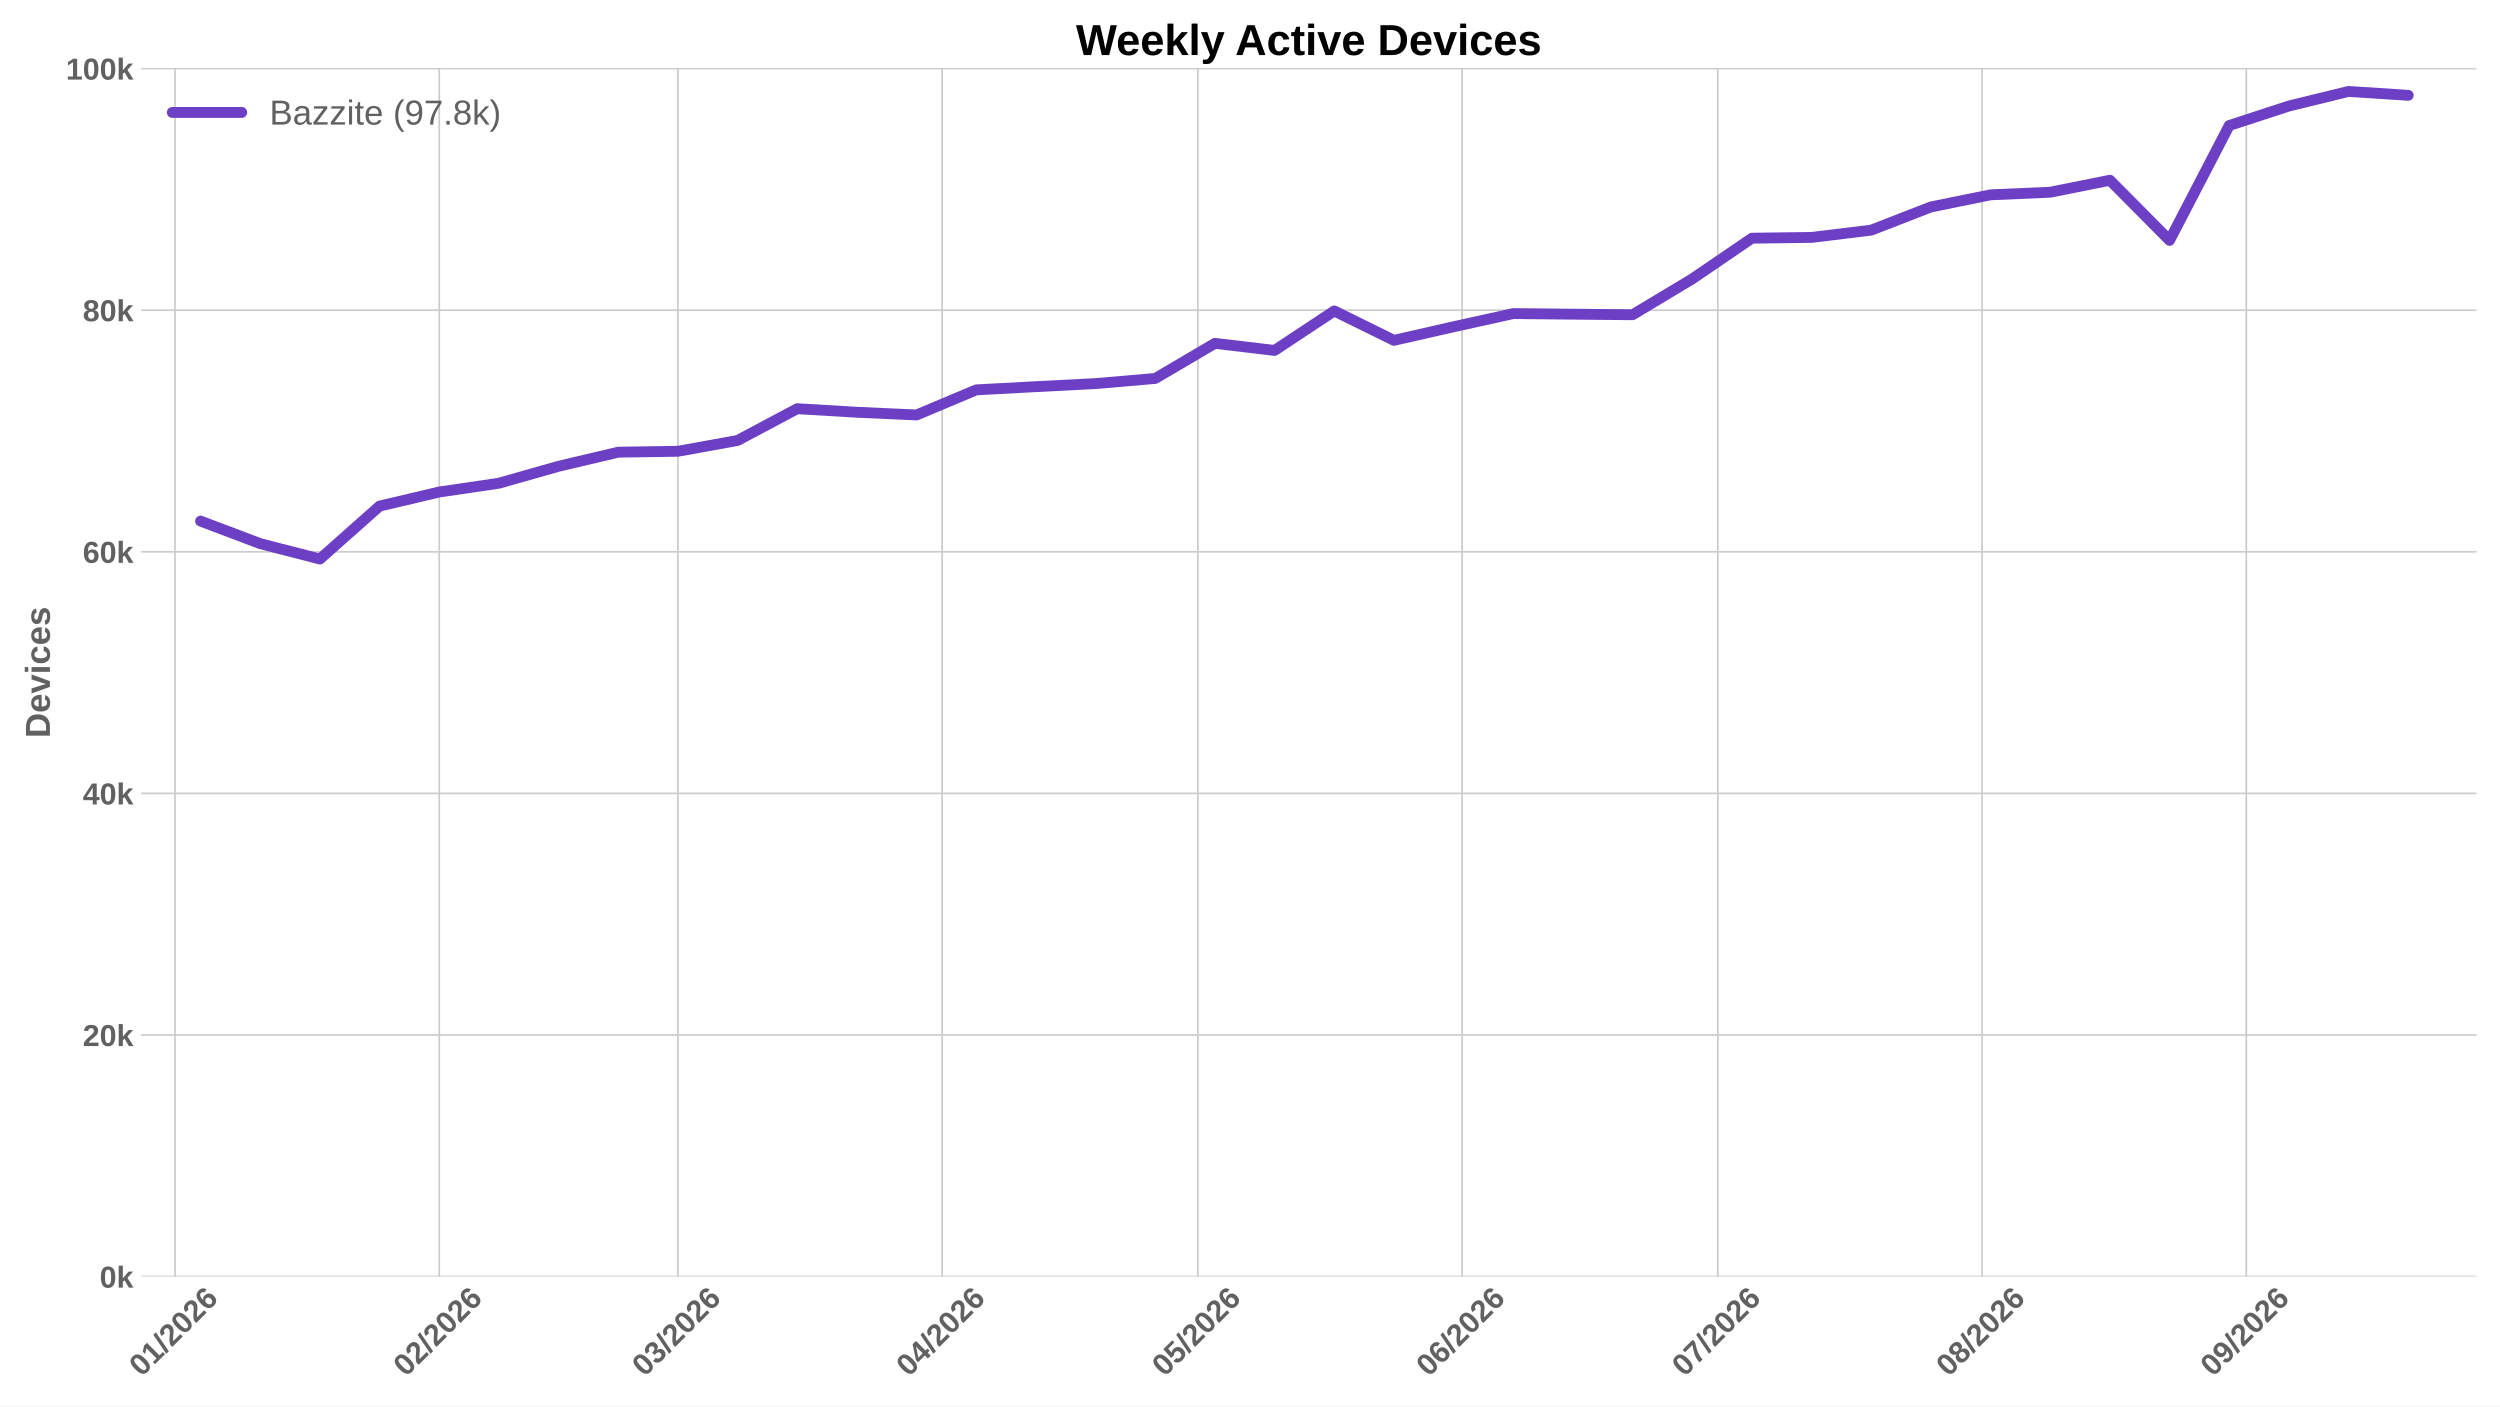
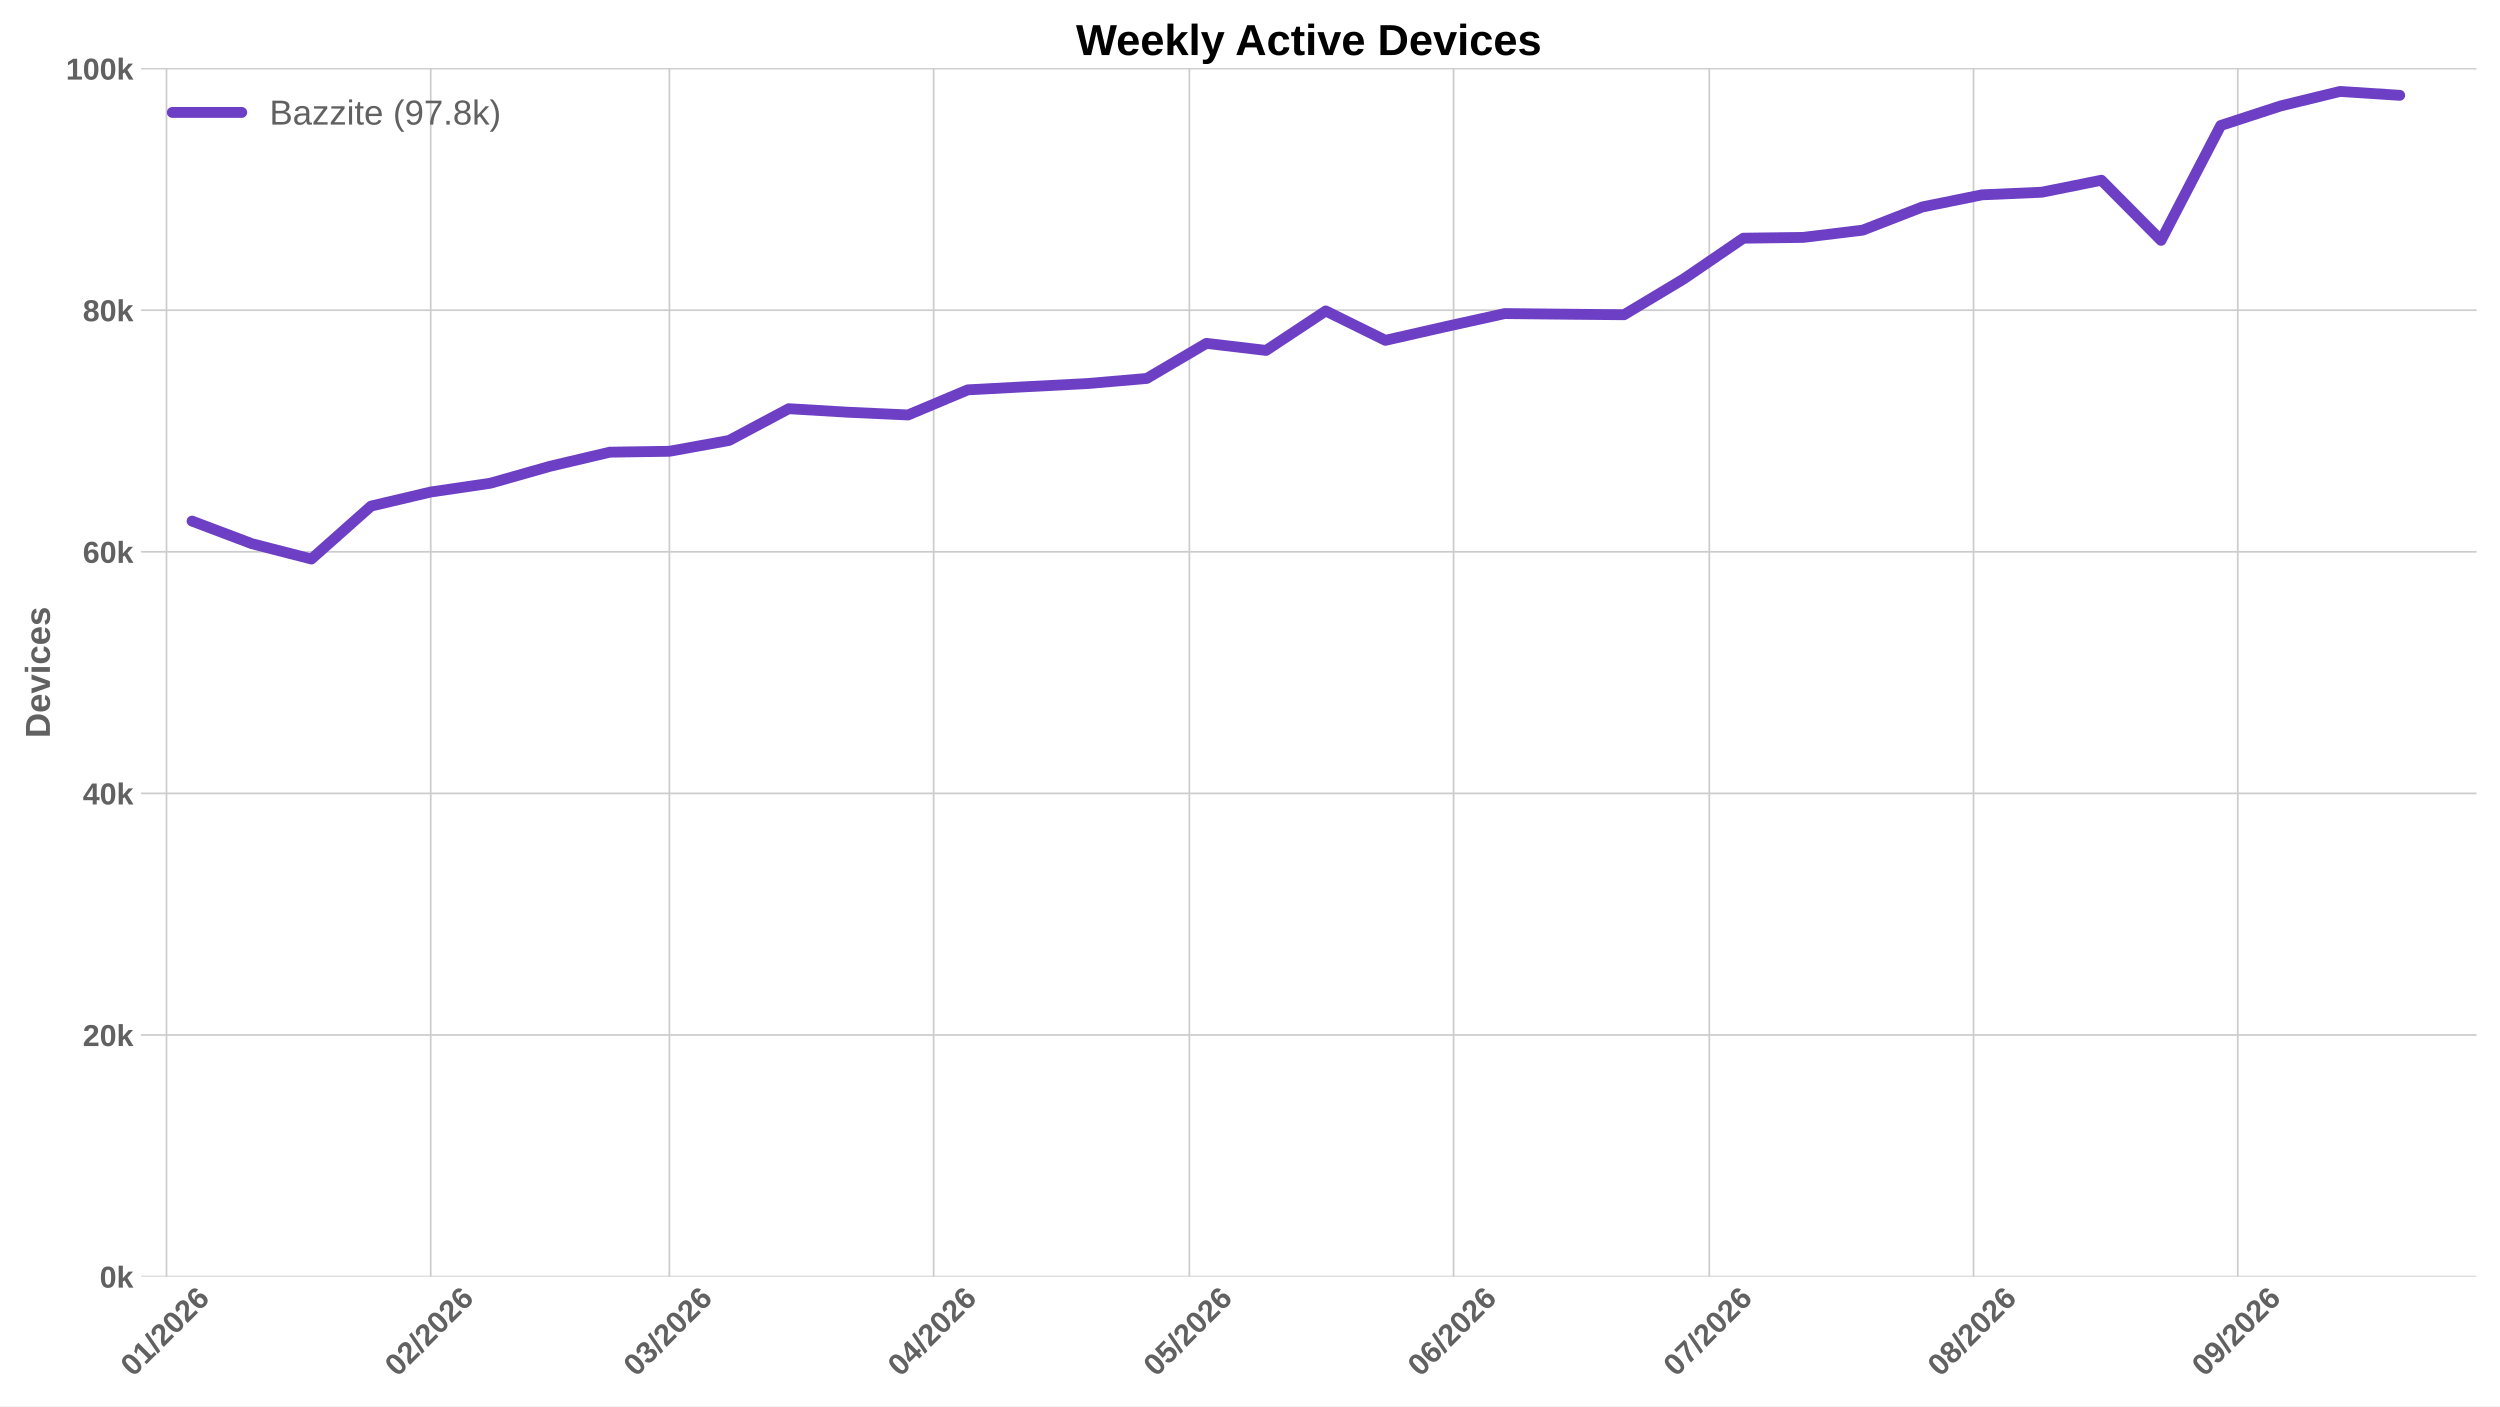
<svg xmlns="http://www.w3.org/2000/svg" xmlns:xlink="http://www.w3.org/1999/xlink" width="1152pt" height="648pt" viewBox="0 0 1152 648" version="1.1">
  <defs>
    <style type="text/css">*{stroke-linejoin: round; stroke-linecap: butt}</style>
  </defs>
  <g id="figure_1">
    <g id="patch_1">
      <path d="M 0 648  L 1152 648  L 1152 0  L 0 0  z " style="fill: #ffffff" />
    </g>
    <g id="axes_1">
      <g id="patch_2">
        <path d="M 64.996 588.262  L 1141.2 588.262  L 1141.2 31.361  L 64.996 31.361  z " style="fill: #ffffff" />
      </g>
      <g id="matplotlib.axis_1">
        <g id="xtick_1">
          <g id="line2d_1">
-             <path d="M 80.642 588.262  L 80.642 31.361  " clip-path="url(#p686f94aaf0)" style="fill: none; stroke: #cccccc; stroke-width: 0.8; stroke-linecap: round" />
+             <path d="M 76.72 588.262  L 76.72 31.361  " clip-path="url(#pb3e8387492)" style="fill: none; stroke: #cccccc; stroke-width: 0.8; stroke-linecap: round" />
          </g>
          <g id="line2d_2" />
          <g id="text_1">
-             <g style="fill: #616161" transform="translate(65.31329 634.7498) rotate(-45) scale(0.14 -0.14)">
+             <g style="fill: #616161" transform="translate(61.39176 634.7498) rotate(-45) scale(0.14 -0.14)">
              <defs>
                <path id="LiberationSans-Bold-13" d="M 3297 2203  Q 3297 1088 2914 512  Q 2531 -63 1766 -63  Q 253 -63 253 2203  Q 253 2994 418 3494  Q 584 3994 915 4231  Q 1247 4469 1791 4469  Q 2572 4469 2934 3903  Q 3297 3338 3297 2203  z M 2416 2203  Q 2416 2813 2356 3150  Q 2297 3488 2165 3634  Q 2034 3781 1784 3781  Q 1519 3781 1383 3632  Q 1247 3484 1189 3148  Q 1131 2813 1131 2203  Q 1131 1600 1192 1261  Q 1253 922 1386 775  Q 1519 628 1772 628  Q 2022 628 2158 783  Q 2294 938 2355 1278  Q 2416 1619 2416 2203  z " transform="scale(0.015625)" />
                <path id="LiberationSans-Bold-14" d="M 403 0  L 403 653  L 1494 653  L 1494 3656  L 438 2997  L 438 3688  L 1541 4403  L 2372 4403  L 2372 653  L 3381 653  L 3381 0  L 403 0  z " transform="scale(0.015625)" />
                <path id="LiberationSans-Bold-12" d="M 63 -128  L 972 4638  L 1716 4638  L 822 -128  L 63 -128  z " transform="scale(0.015625)" />
                <path id="LiberationSans-Bold-15" d="M 222 0  L 222 609  Q 394 988 711 1347  Q 1028 1706 1509 2097  Q 1972 2472 2158 2715  Q 2344 2959 2344 3194  Q 2344 3769 1766 3769  Q 1484 3769 1336 3617  Q 1188 3466 1144 3163  L 259 3213  Q 334 3825 717 4147  Q 1100 4469 1759 4469  Q 2472 4469 2853 4144  Q 3234 3819 3234 3231  Q 3234 2922 3112 2672  Q 2991 2422 2800 2211  Q 2609 2000 2376 1815  Q 2144 1631 1925 1456  Q 1706 1281 1526 1103  Q 1347 925 1259 722  L 3303 722  L 3303 0  L 222 0  z " transform="scale(0.015625)" />
                <path id="LiberationSans-Bold-19" d="M 3328 1441  Q 3328 738 2934 337  Q 2541 -63 1847 -63  Q 1069 -63 651 482  Q 234 1028 234 2100  Q 234 3278 657 3873  Q 1081 4469 1869 4469  Q 2428 4469 2751 4222  Q 3075 3975 3209 3456  L 2381 3341  Q 2263 3775 1850 3775  Q 1497 3775 1295 3422  Q 1094 3069 1094 2350  Q 1234 2584 1484 2709  Q 1734 2834 2050 2834  Q 2641 2834 2984 2459  Q 3328 2084 3328 1441  z M 2447 1416  Q 2447 1791 2273 1989  Q 2100 2188 1797 2188  Q 1506 2188 1331 2002  Q 1156 1816 1156 1509  Q 1156 1125 1339 873  Q 1522 622 1819 622  Q 2116 622 2281 833  Q 2447 1044 2447 1416  z " transform="scale(0.015625)" />
              </defs>
              <use xlink:href="#LiberationSans-Bold-13" />
              <use xlink:href="#LiberationSans-Bold-14" transform="translate(55.60938 0)" />
              <use xlink:href="#LiberationSans-Bold-12" transform="translate(111.2188 0)" />
              <use xlink:href="#LiberationSans-Bold-15" transform="translate(139 0)" />
              <use xlink:href="#LiberationSans-Bold-13" transform="translate(194.6094 0)" />
              <use xlink:href="#LiberationSans-Bold-15" transform="translate(250.2188 0)" />
              <use xlink:href="#LiberationSans-Bold-19" transform="translate(305.8281 0)" />
            </g>
          </g>
        </g>
        <g id="xtick_2">
          <g id="line2d_3">
-             <path d="M 202.402 588.262  L 202.402 31.361  " clip-path="url(#p686f94aaf0)" style="fill: none; stroke: #cccccc; stroke-width: 0.8; stroke-linecap: round" />
+             <path d="M 198.48 588.262  L 198.48 31.361  " clip-path="url(#pb3e8387492)" style="fill: none; stroke: #cccccc; stroke-width: 0.8; stroke-linecap: round" />
          </g>
          <g id="line2d_4" />
          <g id="text_2">
-             <g style="fill: #616161" transform="translate(187.0736 634.7498) rotate(-45) scale(0.14 -0.14)">
+             <g style="fill: #616161" transform="translate(183.1521 634.7498) rotate(-45) scale(0.14 -0.14)">
              <use xlink:href="#LiberationSans-Bold-13" />
              <use xlink:href="#LiberationSans-Bold-15" transform="translate(55.60938 0)" />
              <use xlink:href="#LiberationSans-Bold-12" transform="translate(111.2188 0)" />
              <use xlink:href="#LiberationSans-Bold-15" transform="translate(139 0)" />
              <use xlink:href="#LiberationSans-Bold-13" transform="translate(194.6094 0)" />
              <use xlink:href="#LiberationSans-Bold-15" transform="translate(250.2188 0)" />
              <use xlink:href="#LiberationSans-Bold-19" transform="translate(305.8281 0)" />
            </g>
          </g>
        </g>
        <g id="xtick_3">
          <g id="line2d_5">
-             <path d="M 312.379 588.262  L 312.379 31.361  " clip-path="url(#p686f94aaf0)" style="fill: none; stroke: #cccccc; stroke-width: 0.8; stroke-linecap: round" />
+             <path d="M 308.458 588.262  L 308.458 31.361  " clip-path="url(#pb3e8387492)" style="fill: none; stroke: #cccccc; stroke-width: 0.8; stroke-linecap: round" />
          </g>
          <g id="line2d_6" />
          <g id="text_3">
-             <g style="fill: #616161" transform="translate(297.0507 634.7498) rotate(-45) scale(0.14 -0.14)">
+             <g style="fill: #616161" transform="translate(293.1292 634.7498) rotate(-45) scale(0.14 -0.14)">
              <defs>
                <path id="LiberationSans-Bold-16" d="M 3328 1222  Q 3328 603 2922 265  Q 2516 -72 1766 -72  Q 1056 -72 637 254  Q 219 581 147 1197  L 1041 1275  Q 1125 641 1763 641  Q 2078 641 2253 797  Q 2428 953 2428 1275  Q 2428 1569 2215 1725  Q 2003 1881 1584 1881  L 1278 1881  L 1278 2591  L 1566 2591  Q 1944 2591 2134 2745  Q 2325 2900 2325 3188  Q 2325 3459 2173 3614  Q 2022 3769 1731 3769  Q 1459 3769 1292 3619  Q 1125 3469 1100 3194  L 222 3256  Q 291 3825 694 4147  Q 1097 4469 1747 4469  Q 2438 4469 2827 4158  Q 3216 3847 3216 3297  Q 3216 2884 2973 2618  Q 2731 2353 2275 2266  L 2275 2253  Q 2781 2194 3054 1920  Q 3328 1647 3328 1222  z " transform="scale(0.015625)" />
              </defs>
              <use xlink:href="#LiberationSans-Bold-13" />
              <use xlink:href="#LiberationSans-Bold-16" transform="translate(55.60938 0)" />
              <use xlink:href="#LiberationSans-Bold-12" transform="translate(111.2188 0)" />
              <use xlink:href="#LiberationSans-Bold-15" transform="translate(139 0)" />
              <use xlink:href="#LiberationSans-Bold-13" transform="translate(194.6094 0)" />
              <use xlink:href="#LiberationSans-Bold-15" transform="translate(250.2188 0)" />
              <use xlink:href="#LiberationSans-Bold-19" transform="translate(305.8281 0)" />
            </g>
          </g>
        </g>
        <g id="xtick_4">
          <g id="line2d_7">
-             <path d="M 434.139 588.262  L 434.139 31.361  " clip-path="url(#p686f94aaf0)" style="fill: none; stroke: #cccccc; stroke-width: 0.8; stroke-linecap: round" />
+             <path d="M 430.218 588.262  L 430.218 31.361  " clip-path="url(#pb3e8387492)" style="fill: none; stroke: #cccccc; stroke-width: 0.8; stroke-linecap: round" />
          </g>
          <g id="line2d_8" />
          <g id="text_4">
-             <g style="fill: #616161" transform="translate(418.8111 634.7498) rotate(-45) scale(0.14 -0.14)">
+             <g style="fill: #616161" transform="translate(414.8895 634.7498) rotate(-45) scale(0.14 -0.14)">
              <defs>
                <path id="LiberationSans-Bold-17" d="M 2938 897  L 2938 0  L 2100 0  L 2100 897  L 97 897  L 97 1556  L 1956 4403  L 2938 4403  L 2938 1550  L 3525 1550  L 3525 897  L 2938 897  z M 2100 2991  Q 2100 3159 2111 3356  Q 2122 3553 2128 3609  Q 2047 3434 1834 3103  L 813 1550  L 2100 1550  L 2100 2991  z " transform="scale(0.015625)" />
              </defs>
              <use xlink:href="#LiberationSans-Bold-13" />
              <use xlink:href="#LiberationSans-Bold-17" transform="translate(55.60938 0)" />
              <use xlink:href="#LiberationSans-Bold-12" transform="translate(111.2188 0)" />
              <use xlink:href="#LiberationSans-Bold-15" transform="translate(139 0)" />
              <use xlink:href="#LiberationSans-Bold-13" transform="translate(194.6094 0)" />
              <use xlink:href="#LiberationSans-Bold-15" transform="translate(250.2188 0)" />
              <use xlink:href="#LiberationSans-Bold-19" transform="translate(305.8281 0)" />
            </g>
          </g>
        </g>
        <g id="xtick_5">
          <g id="line2d_9">
-             <path d="M 551.972 588.262  L 551.972 31.361  " clip-path="url(#p686f94aaf0)" style="fill: none; stroke: #cccccc; stroke-width: 0.8; stroke-linecap: round" />
+             <path d="M 548.051 588.262  L 548.051 31.361  " clip-path="url(#pb3e8387492)" style="fill: none; stroke: #cccccc; stroke-width: 0.8; stroke-linecap: round" />
          </g>
          <g id="line2d_10" />
          <g id="text_5">
-             <g style="fill: #616161" transform="translate(536.6437 634.7498) rotate(-45) scale(0.14 -0.14)">
+             <g style="fill: #616161" transform="translate(532.7221 634.7498) rotate(-45) scale(0.14 -0.14)">
              <defs>
                <path id="LiberationSans-Bold-18" d="M 3381 1466  Q 3381 766 2945 351  Q 2509 -63 1750 -63  Q 1088 -63 689 235  Q 291 534 197 1100  L 1075 1172  Q 1144 891 1319 762  Q 1494 634 1759 634  Q 2088 634 2283 843  Q 2478 1053 2478 1447  Q 2478 1794 2293 2001  Q 2109 2209 1778 2209  Q 1413 2209 1181 1925  L 325 1925  L 478 4403  L 3125 4403  L 3125 3750  L 1275 3750  L 1203 2638  Q 1522 2919 2000 2919  Q 2628 2919 3004 2528  Q 3381 2138 3381 1466  z " transform="scale(0.015625)" />
              </defs>
              <use xlink:href="#LiberationSans-Bold-13" />
              <use xlink:href="#LiberationSans-Bold-18" transform="translate(55.60938 0)" />
              <use xlink:href="#LiberationSans-Bold-12" transform="translate(111.2188 0)" />
              <use xlink:href="#LiberationSans-Bold-15" transform="translate(139 0)" />
              <use xlink:href="#LiberationSans-Bold-13" transform="translate(194.6094 0)" />
              <use xlink:href="#LiberationSans-Bold-15" transform="translate(250.2188 0)" />
              <use xlink:href="#LiberationSans-Bold-19" transform="translate(305.8281 0)" />
            </g>
          </g>
        </g>
        <g id="xtick_6">
          <g id="line2d_11">
-             <path d="M 673.732 588.262  L 673.732 31.361  " clip-path="url(#p686f94aaf0)" style="fill: none; stroke: #cccccc; stroke-width: 0.8; stroke-linecap: round" />
+             <path d="M 669.811 588.262  L 669.811 31.361  " clip-path="url(#pb3e8387492)" style="fill: none; stroke: #cccccc; stroke-width: 0.8; stroke-linecap: round" />
          </g>
          <g id="line2d_12" />
          <g id="text_6">
-             <g style="fill: #616161" transform="translate(658.404 634.7498) rotate(-45) scale(0.14 -0.14)">
+             <g style="fill: #616161" transform="translate(654.4825 634.7498) rotate(-45) scale(0.14 -0.14)">
              <use xlink:href="#LiberationSans-Bold-13" />
              <use xlink:href="#LiberationSans-Bold-19" transform="translate(55.60938 0)" />
              <use xlink:href="#LiberationSans-Bold-12" transform="translate(111.2188 0)" />
              <use xlink:href="#LiberationSans-Bold-15" transform="translate(139 0)" />
              <use xlink:href="#LiberationSans-Bold-13" transform="translate(194.6094 0)" />
              <use xlink:href="#LiberationSans-Bold-15" transform="translate(250.2188 0)" />
              <use xlink:href="#LiberationSans-Bold-19" transform="translate(305.8281 0)" />
            </g>
          </g>
        </g>
        <g id="xtick_7">
          <g id="line2d_13">
-             <path d="M 791.565 588.262  L 791.565 31.361  " clip-path="url(#p686f94aaf0)" style="fill: none; stroke: #cccccc; stroke-width: 0.8; stroke-linecap: round" />
+             <path d="M 787.643 588.262  L 787.643 31.361  " clip-path="url(#pb3e8387492)" style="fill: none; stroke: #cccccc; stroke-width: 0.8; stroke-linecap: round" />
          </g>
          <g id="line2d_14" />
          <g id="text_7">
-             <g style="fill: #616161" transform="translate(776.2366 634.7498) rotate(-45) scale(0.14 -0.14)">
+             <g style="fill: #616161" transform="translate(772.3151 634.7498) rotate(-45) scale(0.14 -0.14)">
              <defs>
                <path id="LiberationSans-Bold-1a" d="M 3278 3706  Q 2981 3238 2717 2797  Q 2453 2356 2256 1911  Q 2059 1466 1945 995  Q 1831 525 1831 0  L 916 0  Q 916 550 1059 1064  Q 1203 1578 1475 2111  Q 1747 2644 2463 3681  L 275 3681  L 275 4403  L 3278 4403  L 3278 3706  z " transform="scale(0.015625)" />
              </defs>
              <use xlink:href="#LiberationSans-Bold-13" />
              <use xlink:href="#LiberationSans-Bold-1a" transform="translate(55.60938 0)" />
              <use xlink:href="#LiberationSans-Bold-12" transform="translate(111.2188 0)" />
              <use xlink:href="#LiberationSans-Bold-15" transform="translate(139 0)" />
              <use xlink:href="#LiberationSans-Bold-13" transform="translate(194.6094 0)" />
              <use xlink:href="#LiberationSans-Bold-15" transform="translate(250.2188 0)" />
              <use xlink:href="#LiberationSans-Bold-19" transform="translate(305.8281 0)" />
            </g>
          </g>
        </g>
        <g id="xtick_8">
          <g id="line2d_15">
-             <path d="M 913.325 588.262  L 913.325 31.361  " clip-path="url(#p686f94aaf0)" style="fill: none; stroke: #cccccc; stroke-width: 0.8; stroke-linecap: round" />
+             <path d="M 909.404 588.262  L 909.404 31.361  " clip-path="url(#pb3e8387492)" style="fill: none; stroke: #cccccc; stroke-width: 0.8; stroke-linecap: round" />
          </g>
          <g id="line2d_16" />
          <g id="text_8">
-             <g style="fill: #616161" transform="translate(897.997 634.7498) rotate(-45) scale(0.14 -0.14)">
+             <g style="fill: #616161" transform="translate(894.0754 634.7498) rotate(-45) scale(0.14 -0.14)">
              <defs>
                <path id="LiberationSans-Bold-1b" d="M 3363 1241  Q 3363 622 2953 279  Q 2544 -63 1784 -63  Q 1031 -63 617 278  Q 203 619 203 1234  Q 203 1656 447 1945  Q 691 2234 1100 2303  L 1100 2316  Q 744 2394 525 2669  Q 306 2944 306 3303  Q 306 3844 689 4156  Q 1072 4469 1772 4469  Q 2488 4469 2870 4164  Q 3253 3859 3253 3297  Q 3253 2938 3036 2666  Q 2819 2394 2453 2322  L 2453 2309  Q 2878 2241 3120 1961  Q 3363 1681 3363 1241  z M 2350 3250  Q 2350 3563 2206 3708  Q 2063 3853 1772 3853  Q 1203 3853 1203 3250  Q 1203 2619 1778 2619  Q 2066 2619 2208 2766  Q 2350 2913 2350 3250  z M 2453 1313  Q 2453 2003 1766 2003  Q 1447 2003 1276 1822  Q 1106 1641 1106 1300  Q 1106 913 1275 734  Q 1444 556 1791 556  Q 2131 556 2292 734  Q 2453 913 2453 1313  z " transform="scale(0.015625)" />
              </defs>
              <use xlink:href="#LiberationSans-Bold-13" />
              <use xlink:href="#LiberationSans-Bold-1b" transform="translate(55.60938 0)" />
              <use xlink:href="#LiberationSans-Bold-12" transform="translate(111.2188 0)" />
              <use xlink:href="#LiberationSans-Bold-15" transform="translate(139 0)" />
              <use xlink:href="#LiberationSans-Bold-13" transform="translate(194.6094 0)" />
              <use xlink:href="#LiberationSans-Bold-15" transform="translate(250.2188 0)" />
              <use xlink:href="#LiberationSans-Bold-19" transform="translate(305.8281 0)" />
            </g>
          </g>
        </g>
        <g id="xtick_9">
          <g id="line2d_17">
-             <path d="M 1035.086 588.262  L 1035.086 31.361  " clip-path="url(#p686f94aaf0)" style="fill: none; stroke: #cccccc; stroke-width: 0.8; stroke-linecap: round" />
+             <path d="M 1031.164 588.262  L 1031.164 31.361  " clip-path="url(#pb3e8387492)" style="fill: none; stroke: #cccccc; stroke-width: 0.8; stroke-linecap: round" />
          </g>
          <g id="line2d_18" />
          <g id="text_9">
-             <g style="fill: #616161" transform="translate(1019.757 634.7498) rotate(-45) scale(0.14 -0.14)">
+             <g style="fill: #616161" transform="translate(1015.836 634.7498) rotate(-45) scale(0.14 -0.14)">
              <defs>
                <path id="LiberationSans-Bold-1c" d="M 3322 2272  Q 3322 1100 2894 518  Q 2466 -63 1678 -63  Q 1097 -63 767 185  Q 438 434 300 972  L 1125 1088  Q 1247 628 1688 628  Q 2056 628 2254 981  Q 2453 1334 2459 2028  Q 2341 1794 2070 1661  Q 1800 1528 1488 1528  Q 906 1528 564 1923  Q 222 2319 222 2994  Q 222 3688 623 4078  Q 1025 4469 1759 4469  Q 2550 4469 2936 3920  Q 3322 3372 3322 2272  z M 2394 2888  Q 2394 3297 2214 3539  Q 2034 3781 1738 3781  Q 1447 3781 1280 3570  Q 1113 3359 1113 2988  Q 1113 2622 1278 2401  Q 1444 2181 1741 2181  Q 2022 2181 2208 2373  Q 2394 2566 2394 2888  z " transform="scale(0.015625)" />
              </defs>
              <use xlink:href="#LiberationSans-Bold-13" />
              <use xlink:href="#LiberationSans-Bold-1c" transform="translate(55.60938 0)" />
              <use xlink:href="#LiberationSans-Bold-12" transform="translate(111.2188 0)" />
              <use xlink:href="#LiberationSans-Bold-15" transform="translate(139 0)" />
              <use xlink:href="#LiberationSans-Bold-13" transform="translate(194.6094 0)" />
              <use xlink:href="#LiberationSans-Bold-15" transform="translate(250.2188 0)" />
              <use xlink:href="#LiberationSans-Bold-19" transform="translate(305.8281 0)" />
            </g>
          </g>
        </g>
      </g>
      <g id="matplotlib.axis_2">
        <g id="ytick_1">
          <g id="line2d_19">
-             <path d="M 64.996 588.262  L 1141.2 588.262  " clip-path="url(#p686f94aaf0)" style="fill: none; stroke: #cccccc; stroke-width: 0.8; stroke-linecap: round" />
+             <path d="M 64.996 588.262  L 1141.2 588.262  " clip-path="url(#pb3e8387492)" style="fill: none; stroke: #cccccc; stroke-width: 0.8; stroke-linecap: round" />
          </g>
          <g id="line2d_20" />
          <g id="text_10">
            <g style="fill: #616161" transform="translate(45.925 593.3584) scale(0.14 -0.14)">
              <defs>
                <path id="LiberationSans-Bold-4e" d="M 2606 0  L 1703 1531  L 1325 1269  L 1325 0  L 447 0  L 447 4638  L 1325 4638  L 1325 1981  L 2531 3381  L 3475 3381  L 2288 2063  L 3566 0  L 2606 0  z " transform="scale(0.015625)" />
              </defs>
              <use xlink:href="#LiberationSans-Bold-13" />
              <use xlink:href="#LiberationSans-Bold-4e" transform="translate(55.60938 0)" />
            </g>
          </g>
        </g>
        <g id="ytick_2">
          <g id="line2d_21">
-             <path d="M 64.996 476.929  L 1141.2 476.929  " clip-path="url(#p686f94aaf0)" style="fill: none; stroke: #cccccc; stroke-width: 0.8; stroke-linecap: round" />
+             <path d="M 64.996 476.929  L 1141.2 476.929  " clip-path="url(#pb3e8387492)" style="fill: none; stroke: #cccccc; stroke-width: 0.8; stroke-linecap: round" />
          </g>
          <g id="line2d_22" />
          <g id="text_11">
            <g style="fill: #616161" transform="translate(38.13969 482.0252) scale(0.14 -0.14)">
              <use xlink:href="#LiberationSans-Bold-15" />
              <use xlink:href="#LiberationSans-Bold-13" transform="translate(55.60938 0)" />
              <use xlink:href="#LiberationSans-Bold-4e" transform="translate(111.2188 0)" />
            </g>
          </g>
        </g>
        <g id="ytick_3">
          <g id="line2d_23">
-             <path d="M 64.996 365.596  L 1141.2 365.596  " clip-path="url(#p686f94aaf0)" style="fill: none; stroke: #cccccc; stroke-width: 0.8; stroke-linecap: round" />
+             <path d="M 64.996 365.596  L 1141.2 365.596  " clip-path="url(#pb3e8387492)" style="fill: none; stroke: #cccccc; stroke-width: 0.8; stroke-linecap: round" />
          </g>
          <g id="line2d_24" />
          <g id="text_12">
            <g style="fill: #616161" transform="translate(38.13969 370.692) scale(0.14 -0.14)">
              <use xlink:href="#LiberationSans-Bold-17" />
              <use xlink:href="#LiberationSans-Bold-13" transform="translate(55.60938 0)" />
              <use xlink:href="#LiberationSans-Bold-4e" transform="translate(111.2188 0)" />
            </g>
          </g>
        </g>
        <g id="ytick_4">
          <g id="line2d_25">
-             <path d="M 64.996 254.263  L 1141.2 254.263  " clip-path="url(#p686f94aaf0)" style="fill: none; stroke: #cccccc; stroke-width: 0.8; stroke-linecap: round" />
+             <path d="M 64.996 254.263  L 1141.2 254.263  " clip-path="url(#pb3e8387492)" style="fill: none; stroke: #cccccc; stroke-width: 0.8; stroke-linecap: round" />
          </g>
          <g id="line2d_26" />
          <g id="text_13">
            <g style="fill: #616161" transform="translate(38.13969 259.3587) scale(0.14 -0.14)">
              <use xlink:href="#LiberationSans-Bold-19" />
              <use xlink:href="#LiberationSans-Bold-13" transform="translate(55.60938 0)" />
              <use xlink:href="#LiberationSans-Bold-4e" transform="translate(111.2188 0)" />
            </g>
          </g>
        </g>
        <g id="ytick_5">
          <g id="line2d_27">
-             <path d="M 64.996 142.929  L 1141.2 142.929  " clip-path="url(#p686f94aaf0)" style="fill: none; stroke: #cccccc; stroke-width: 0.8; stroke-linecap: round" />
+             <path d="M 64.996 142.929  L 1141.2 142.929  " clip-path="url(#pb3e8387492)" style="fill: none; stroke: #cccccc; stroke-width: 0.8; stroke-linecap: round" />
          </g>
          <g id="line2d_28" />
          <g id="text_14">
            <g style="fill: #616161" transform="translate(38.13969 148.0255) scale(0.14 -0.14)">
              <use xlink:href="#LiberationSans-Bold-1b" />
              <use xlink:href="#LiberationSans-Bold-13" transform="translate(55.60938 0)" />
              <use xlink:href="#LiberationSans-Bold-4e" transform="translate(111.2188 0)" />
            </g>
          </g>
        </g>
        <g id="ytick_6">
          <g id="line2d_29">
-             <path d="M 64.996 31.596  L 1141.2 31.596  " clip-path="url(#p686f94aaf0)" style="fill: none; stroke: #cccccc; stroke-width: 0.8; stroke-linecap: round" />
+             <path d="M 64.996 31.596  L 1141.2 31.596  " clip-path="url(#pb3e8387492)" style="fill: none; stroke: #cccccc; stroke-width: 0.8; stroke-linecap: round" />
          </g>
          <g id="line2d_30" />
          <g id="text_15">
            <g style="fill: #616161" transform="translate(30.35438 36.69221) scale(0.14 -0.14)">
              <use xlink:href="#LiberationSans-Bold-14" />
              <use xlink:href="#LiberationSans-Bold-13" transform="translate(55.60938 0)" />
              <use xlink:href="#LiberationSans-Bold-13" transform="translate(111.2188 0)" />
              <use xlink:href="#LiberationSans-Bold-4e" transform="translate(166.8281 0)" />
            </g>
          </g>
        </g>
        <g id="text_16">
          <g style="fill: #616161" transform="translate(22.98719 340.0552) rotate(-90) scale(0.16 -0.16)">
            <defs>
              <path id="LiberationSans-Bold-27" d="M 4353 2234  Q 4353 1553 4086 1045  Q 3819 538 3330 269  Q 2841 0 2209 0  L 428 0  L 428 4403  L 2022 4403  Q 3134 4403 3743 3842  Q 4353 3281 4353 2234  z M 3425 2234  Q 3425 2944 3056 3317  Q 2688 3691 2003 3691  L 1350 3691  L 1350 713  L 2131 713  Q 2725 713 3075 1122  Q 3425 1531 3425 2234  z " transform="scale(0.015625)" />
              <path id="LiberationSans-Bold-48" d="M 1831 -63  Q 1069 -63 659 389  Q 250 841 250 1706  Q 250 2544 665 2994  Q 1081 3444 1844 3444  Q 2572 3444 2956 2961  Q 3341 2478 3341 1547  L 3341 1522  L 1172 1522  Q 1172 1028 1355 776  Q 1538 525 1875 525  Q 2341 525 2463 928  L 3291 856  Q 2931 -63 1831 -63  z M 1831 2891  Q 1522 2891 1355 2675  Q 1188 2459 1178 2072  L 2491 2072  Q 2466 2481 2294 2686  Q 2122 2891 1831 2891  z " transform="scale(0.015625)" />
              <path id="LiberationSans-Bold-59" d="M 2284 0  L 1234 0  L 25 3381  L 953 3381  L 1544 1491  Q 1591 1334 1766 709  Q 1797 838 1894 1159  Q 1991 1481 2613 3381  L 3531 3381  L 2284 0  z " transform="scale(0.015625)" />
              <path id="LiberationSans-Bold-4c" d="M 447 3991  L 447 4638  L 1325 4638  L 1325 3991  L 447 3991  z M 447 0  L 447 3381  L 1325 3381  L 1325 0  L 447 0  z " transform="scale(0.015625)" />
              <path id="LiberationSans-Bold-46" d="M 1856 -63  Q 1088 -63 669 395  Q 250 853 250 1672  Q 250 2509 672 2976  Q 1094 3444 1869 3444  Q 2466 3444 2856 3144  Q 3247 2844 3347 2316  L 2463 2272  Q 2425 2531 2275 2686  Q 2125 2841 1850 2841  Q 1172 2841 1172 1706  Q 1172 538 1863 538  Q 2113 538 2281 695  Q 2450 853 2491 1166  L 3372 1125  Q 3325 778 3123 506  Q 2922 234 2594 85  Q 2266 -63 1856 -63  z " transform="scale(0.015625)" />
              <path id="LiberationSans-Bold-56" d="M 3297 988  Q 3297 497 2895 217  Q 2494 -63 1784 -63  Q 1088 -63 717 157  Q 347 378 225 844  L 997 959  Q 1063 719 1223 619  Q 1384 519 1784 519  Q 2153 519 2322 612  Q 2491 706 2491 906  Q 2491 1069 2355 1164  Q 2219 1259 1894 1325  Q 1150 1472 890 1598  Q 631 1725 495 1926  Q 359 2128 359 2422  Q 359 2906 732 3176  Q 1106 3447 1791 3447  Q 2394 3447 2761 3212  Q 3128 2978 3219 2534  L 2441 2453  Q 2403 2659 2256 2761  Q 2109 2863 1791 2863  Q 1478 2863 1322 2783  Q 1166 2703 1166 2516  Q 1166 2369 1286 2283  Q 1406 2197 1691 2141  Q 2088 2059 2395 1973  Q 2703 1888 2889 1769  Q 3075 1650 3186 1464  Q 3297 1278 3297 988  z " transform="scale(0.015625)" />
            </defs>
            <use xlink:href="#LiberationSans-Bold-27" />
            <use xlink:href="#LiberationSans-Bold-48" transform="translate(72.21875 0)" />
            <use xlink:href="#LiberationSans-Bold-59" transform="translate(127.8281 0)" />
            <use xlink:href="#LiberationSans-Bold-4c" transform="translate(183.4375 0)" />
            <use xlink:href="#LiberationSans-Bold-46" transform="translate(211.2188 0)" />
            <use xlink:href="#LiberationSans-Bold-48" transform="translate(266.8281 0)" />
            <use xlink:href="#LiberationSans-Bold-56" transform="translate(322.4375 0)" />
          </g>
        </g>
      </g>
      <g id="line2d_31">
-         <path d="M 92.425 240.118  L 119.919 250.516  L 147.413 257.597  L 174.908 233.204  L 202.402 226.713  L 229.896 222.666  L 257.391 214.856  L 284.885 208.365  L 312.379 207.948  L 339.873 202.96  L 367.368 188.331  L 394.862 189.968  L 422.356 191.214  L 449.85 179.647  L 477.345 178.172  L 504.839 176.752  L 532.333 174.392  L 559.828 158.221  L 587.322 161.477  L 614.816 143.286  L 642.31 156.829  L 669.805 150.572  L 697.299 144.499  L 724.793 144.772  L 752.287 145.033  L 779.782 128.528  L 807.276 109.758  L 834.77 109.401  L 862.265 106.05  L 889.759 95.362  L 917.253 89.773  L 944.747 88.576  L 972.242 83.054  L 999.736 110.765  L 1027.23 57.826  L 1054.724 48.847  L 1082.219 42.134  L 1109.713 43.921  " clip-path="url(#p686f94aaf0)" style="fill: none; stroke: #6c3fc4; stroke-width: 5; stroke-linecap: round" />
+         <path d="M 88.503 240.118  L 115.998 250.516  L 143.492 257.597  L 170.986 233.204  L 198.48 226.713  L 225.975 222.666  L 253.469 214.856  L 280.963 208.365  L 308.458 207.948  L 335.952 202.96  L 363.446 188.331  L 390.94 189.968  L 418.435 191.214  L 445.929 179.647  L 473.423 178.172  L 500.917 176.752  L 528.412 174.392  L 555.906 158.221  L 583.4 161.477  L 610.895 143.286  L 638.389 156.829  L 665.883 150.572  L 693.377 144.499  L 720.872 144.772  L 748.366 145.033  L 775.86 128.528  L 803.354 109.758  L 830.849 109.401  L 858.343 106.05  L 885.837 95.362  L 913.332 89.773  L 940.826 88.576  L 968.32 83.054  L 995.814 110.765  L 1023.309 57.826  L 1050.803 48.847  L 1078.297 42.134  L 1105.791 43.921  " clip-path="url(#pb3e8387492)" style="fill: none; stroke: #6c3fc4; stroke-width: 5; stroke-linecap: round" />
      </g>
      <g id="patch_3">
        <path d="M 64.996 588.262  L 64.996 31.361  " style="fill: none" />
      </g>
      <g id="patch_4">
        <path d="M 1141.2 588.262  L 1141.2 31.361  " style="fill: none" />
      </g>
      <g id="patch_5">
        <path d="M 64.996 588.262  L 1141.2 588.262  " style="fill: none" />
      </g>
      <g id="patch_6">
        <path d="M 64.996 31.361  L 1141.2 31.361  " style="fill: none" />
      </g>
      <g id="text_17">
        <g transform="translate(495.815 25.36055) scale(0.2 -0.2)">
          <defs>
            <path id="LiberationSans-Bold-3a" d="M 4897 0  L 3803 0  L 3206 2547  Q 3097 2997 3022 3488  Q 2947 3078 2900 2864  Q 2853 2650 2234 0  L 1141 0  L 6 4403  L 941 4403  L 1578 1559  L 1722 872  Q 1809 1306 1892 1701  Q 1975 2097 2516 4403  L 3547 4403  L 4103 2059  Q 4169 1797 4325 872  L 4403 1234  L 4569 1953  L 5100 4403  L 6034 4403  L 4897 0  z " transform="scale(0.015625)" />
            <path id="LiberationSans-Bold-4f" d="M 447 0  L 447 4638  L 1325 4638  L 1325 0  L 447 0  z " transform="scale(0.015625)" />
            <path id="LiberationSans-Bold-5c" d="M 884 -1328  Q 569 -1328 331 -1288  L 331 -663  Q 497 -688 634 -688  Q 822 -688 945 -628  Q 1069 -569 1167 -431  Q 1266 -294 1388 34  L 50 3381  L 978 3381  L 1509 1797  Q 1634 1456 1825 753  L 1903 1050  L 2106 1784  L 2606 3381  L 3525 3381  L 2188 -178  Q 1919 -828 1630 -1078  Q 1341 -1328 884 -1328  z " transform="scale(0.015625)" />
            <path id="LiberationSans-Bold-3" transform="scale(0.015625)" />
            <path id="LiberationSans-Bold-24" d="M 3541 0  L 3150 1125  L 1472 1125  L 1081 0  L 159 0  L 1766 4403  L 2853 4403  L 4453 0  L 3541 0  z M 2309 3725  L 2291 3656  Q 2259 3544 2215 3400  Q 2172 3256 1678 1819  L 2944 1819  L 2509 3084  L 2375 3509  L 2309 3725  z " transform="scale(0.015625)" />
            <path id="LiberationSans-Bold-57" d="M 1313 -56  Q 925 -56 715 155  Q 506 366 506 794  L 506 2788  L 78 2788  L 78 3381  L 550 3381  L 825 4175  L 1375 4175  L 1375 3381  L 2016 3381  L 2016 2788  L 1375 2788  L 1375 1031  Q 1375 784 1469 667  Q 1563 550 1759 550  Q 1863 550 2053 594  L 2053 50  Q 1728 -56 1313 -56  z " transform="scale(0.015625)" />
          </defs>
          <use xlink:href="#LiberationSans-Bold-3a" />
          <use xlink:href="#LiberationSans-Bold-48" transform="translate(92.57812 0)" />
          <use xlink:href="#LiberationSans-Bold-48" transform="translate(148.1875 0)" />
          <use xlink:href="#LiberationSans-Bold-4e" transform="translate(203.7969 0)" />
          <use xlink:href="#LiberationSans-Bold-4f" transform="translate(259.4062 0)" />
          <use xlink:href="#LiberationSans-Bold-5c" transform="translate(287.1875 0)" />
          <use xlink:href="#LiberationSans-Bold-3" transform="translate(342.7969 0)" />
          <use xlink:href="#LiberationSans-Bold-24" transform="translate(366.875 0)" />
          <use xlink:href="#LiberationSans-Bold-46" transform="translate(439.0938 0)" />
          <use xlink:href="#LiberationSans-Bold-57" transform="translate(494.7031 0)" />
          <use xlink:href="#LiberationSans-Bold-4c" transform="translate(528 0)" />
          <use xlink:href="#LiberationSans-Bold-59" transform="translate(555.7812 0)" />
          <use xlink:href="#LiberationSans-Bold-48" transform="translate(611.3906 0)" />
          <use xlink:href="#LiberationSans-Bold-3" transform="translate(667 0)" />
          <use xlink:href="#LiberationSans-Bold-27" transform="translate(694.7812 0)" />
          <use xlink:href="#LiberationSans-Bold-48" transform="translate(767 0)" />
          <use xlink:href="#LiberationSans-Bold-59" transform="translate(822.6094 0)" />
          <use xlink:href="#LiberationSans-Bold-4c" transform="translate(878.2188 0)" />
          <use xlink:href="#LiberationSans-Bold-46" transform="translate(906 0)" />
          <use xlink:href="#LiberationSans-Bold-48" transform="translate(961.6094 0)" />
          <use xlink:href="#LiberationSans-Bold-56" transform="translate(1017.219 0)" />
        </g>
      </g>
      <g id="legend_1">
        <g id="line2d_32">
          <path d="M 79.396 51.809  L 95.396 51.809  L 111.396 51.809  " style="fill: none; stroke: #6c3fc4; stroke-width: 5; stroke-linecap: round" />
        </g>
        <g id="text_18">
          <g style="fill: #616161" transform="translate(124.1956 57.40898) scale(0.16 -0.16)">
            <defs>
              <path id="LiberationSans-25" d="M 3931 1241  Q 3931 653 3503 326  Q 3075 0 2313 0  L 525 0  L 525 4403  L 2125 4403  Q 3675 4403 3675 3334  Q 3675 2944 3456 2678  Q 3238 2413 2838 2322  Q 3363 2259 3647 1970  Q 3931 1681 3931 1241  z M 3075 3263  Q 3075 3619 2831 3772  Q 2588 3925 2125 3925  L 1122 3925  L 1122 2531  L 2125 2531  Q 2603 2531 2839 2711  Q 3075 2891 3075 3263  z M 3328 1288  Q 3328 2066 2234 2066  L 1122 2066  L 1122 478  L 2281 478  Q 2828 478 3078 681  Q 3328 884 3328 1288  z " transform="scale(0.015625)" />
              <path id="LiberationSans-44" d="M 1294 -63  Q 784 -63 528 206  Q 272 475 272 944  Q 272 1469 617 1750  Q 963 2031 1731 2050  L 2491 2063  L 2491 2247  Q 2491 2659 2316 2837  Q 2141 3016 1766 3016  Q 1388 3016 1216 2887  Q 1044 2759 1009 2478  L 422 2531  Q 566 3444 1778 3444  Q 2416 3444 2737 3151  Q 3059 2859 3059 2306  L 3059 850  Q 3059 600 3125 473  Q 3191 347 3375 347  Q 3456 347 3559 369  L 3559 19  Q 3347 -31 3125 -31  Q 2813 -31 2670 133  Q 2528 297 2509 647  L 2491 647  Q 2275 259 1989 98  Q 1703 -63 1294 -63  z M 1422 359  Q 1731 359 1972 500  Q 2213 641 2352 886  Q 2491 1131 2491 1391  L 2491 1669  L 1875 1656  Q 1478 1650 1273 1575  Q 1069 1500 959 1344  Q 850 1188 850 934  Q 850 659 998 509  Q 1147 359 1422 359  z " transform="scale(0.015625)" />
              <path id="LiberationSans-5d" d="M 259 0  L 259 428  L 2150 2947  L 366 2947  L 366 3381  L 2816 3381  L 2816 2953  L 922 434  L 2881 434  L 2881 0  L 259 0  z " transform="scale(0.015625)" />
              <path id="LiberationSans-4c" d="M 428 4100  L 428 4638  L 991 4638  L 991 4100  L 428 4100  z M 428 0  L 428 3381  L 991 3381  L 991 0  L 428 0  z " transform="scale(0.015625)" />
              <path id="LiberationSans-57" d="M 1731 25  Q 1453 -50 1163 -50  Q 488 -50 488 716  L 488 2972  L 97 2972  L 97 3381  L 509 3381  L 675 4138  L 1050 4138  L 1050 3381  L 1675 3381  L 1675 2972  L 1050 2972  L 1050 838  Q 1050 594 1129 495  Q 1209 397 1406 397  Q 1519 397 1731 441  L 1731 25  z " transform="scale(0.015625)" />
              <path id="LiberationSans-48" d="M 863 1572  Q 863 991 1103 675  Q 1344 359 1806 359  Q 2172 359 2392 506  Q 2613 653 2691 878  L 3184 738  Q 2881 -63 1806 -63  Q 1056 -63 664 384  Q 272 831 272 1713  Q 272 2550 664 2997  Q 1056 3444 1784 3444  Q 3275 3444 3275 1647  L 3275 1572  L 863 1572  z M 2694 2003  Q 2647 2538 2422 2783  Q 2197 3028 1775 3028  Q 1366 3028 1127 2754  Q 888 2481 869 2003  L 2694 2003  z " transform="scale(0.015625)" />
              <path id="LiberationSans-3" transform="scale(0.015625)" />
              <path id="LiberationSans-b" d="M 397 1663  Q 397 2566 680 3284  Q 963 4003 1550 4638  L 2094 4638  Q 1509 3988 1236 3256  Q 963 2525 963 1656  Q 963 791 1233 62  Q 1503 -666 2094 -1325  L 1550 -1325  Q 959 -688 678 32  Q 397 753 397 1650  L 397 1663  z " transform="scale(0.015625)" />
              <path id="LiberationSans-1c" d="M 3256 2291  Q 3256 1156 2842 546  Q 2428 -63 1663 -63  Q 1147 -63 836 154  Q 525 372 391 856  L 928 941  Q 1097 391 1672 391  Q 2156 391 2422 841  Q 2688 1291 2700 2125  Q 2575 1844 2272 1673  Q 1969 1503 1606 1503  Q 1013 1503 656 1909  Q 300 2316 300 2988  Q 300 3678 687 4073  Q 1075 4469 1766 4469  Q 2500 4469 2878 3925  Q 3256 3381 3256 2291  z M 2644 2834  Q 2644 3366 2400 3689  Q 2156 4013 1747 4013  Q 1341 4013 1106 3736  Q 872 3459 872 2988  Q 872 2506 1106 2226  Q 1341 1947 1741 1947  Q 1984 1947 2193 2058  Q 2403 2169 2523 2372  Q 2644 2575 2644 2834  z " transform="scale(0.015625)" />
              <path id="LiberationSans-1a" d="M 3238 3947  Q 2563 2916 2284 2331  Q 2006 1747 1867 1178  Q 1728 609 1728 0  L 1141 0  Q 1141 844 1498 1776  Q 1856 2709 2694 3925  L 328 3925  L 328 4403  L 3238 4403  L 3238 3947  z " transform="scale(0.015625)" />
              <path id="LiberationSans-11" d="M 584 0  L 584 684  L 1194 684  L 1194 0  L 584 0  z " transform="scale(0.015625)" />
              <path id="LiberationSans-1b" d="M 3281 1228  Q 3281 619 2893 278  Q 2506 -63 1781 -63  Q 1075 -63 676 271  Q 278 606 278 1222  Q 278 1653 525 1947  Q 772 2241 1156 2303  L 1156 2316  Q 797 2400 589 2681  Q 381 2963 381 3341  Q 381 3844 757 4156  Q 1134 4469 1769 4469  Q 2419 4469 2795 4162  Q 3172 3856 3172 3334  Q 3172 2956 2962 2675  Q 2753 2394 2391 2322  L 2391 2309  Q 2813 2241 3047 1952  Q 3281 1663 3281 1228  z M 2588 3303  Q 2588 4050 1769 4050  Q 1372 4050 1164 3862  Q 956 3675 956 3303  Q 956 2925 1170 2726  Q 1384 2528 1775 2528  Q 2172 2528 2380 2711  Q 2588 2894 2588 3303  z M 2697 1281  Q 2697 1691 2453 1898  Q 2209 2106 1769 2106  Q 1341 2106 1100 1882  Q 859 1659 859 1269  Q 859 359 1788 359  Q 2247 359 2472 579  Q 2697 800 2697 1281  z " transform="scale(0.015625)" />
              <path id="LiberationSans-4e" d="M 2550 0  L 1406 1544  L 994 1203  L 994 0  L 431 0  L 431 4638  L 994 4638  L 994 1741  L 2478 3381  L 3138 3381  L 1766 1928  L 3209 0  L 2550 0  z " transform="scale(0.015625)" />
              <path id="LiberationSans-c" d="M 1734 1650  Q 1734 747 1451 28  Q 1169 -691 581 -1325  L 38 -1325  Q 625 -669 897 57  Q 1169 784 1169 1656  Q 1169 2528 895 3256  Q 622 3984 38 4638  L 581 4638  Q 1172 4000 1453 3279  Q 1734 2559 1734 1663  L 1734 1650  z " transform="scale(0.015625)" />
            </defs>
            <use xlink:href="#LiberationSans-25" />
            <use xlink:href="#LiberationSans-44" transform="translate(66.70312 0)" />
            <use xlink:href="#LiberationSans-5d" transform="translate(122.3125 0)" />
            <use xlink:href="#LiberationSans-5d" transform="translate(172.3125 0)" />
            <use xlink:href="#LiberationSans-4c" transform="translate(222.3125 0)" />
            <use xlink:href="#LiberationSans-57" transform="translate(244.5312 0)" />
            <use xlink:href="#LiberationSans-48" transform="translate(272.3125 0)" />
            <use xlink:href="#LiberationSans-3" transform="translate(327.9219 0)" />
            <use xlink:href="#LiberationSans-b" transform="translate(355.7031 0)" />
            <use xlink:href="#LiberationSans-1c" transform="translate(389 0)" />
            <use xlink:href="#LiberationSans-1a" transform="translate(444.6094 0)" />
            <use xlink:href="#LiberationSans-11" transform="translate(500.2188 0)" />
            <use xlink:href="#LiberationSans-1b" transform="translate(528 0)" />
            <use xlink:href="#LiberationSans-4e" transform="translate(583.6094 0)" />
            <use xlink:href="#LiberationSans-c" transform="translate(633.6094 0)" />
          </g>
        </g>
      </g>
    </g>
  </g>
  <defs>
-     <clipPath id="p686f94aaf0">
+     <clipPath id="pb3e8387492">
      <rect x="64.996" y="31.361" width="1076.204" height="556.902" />
    </clipPath>
  </defs>
</svg>
